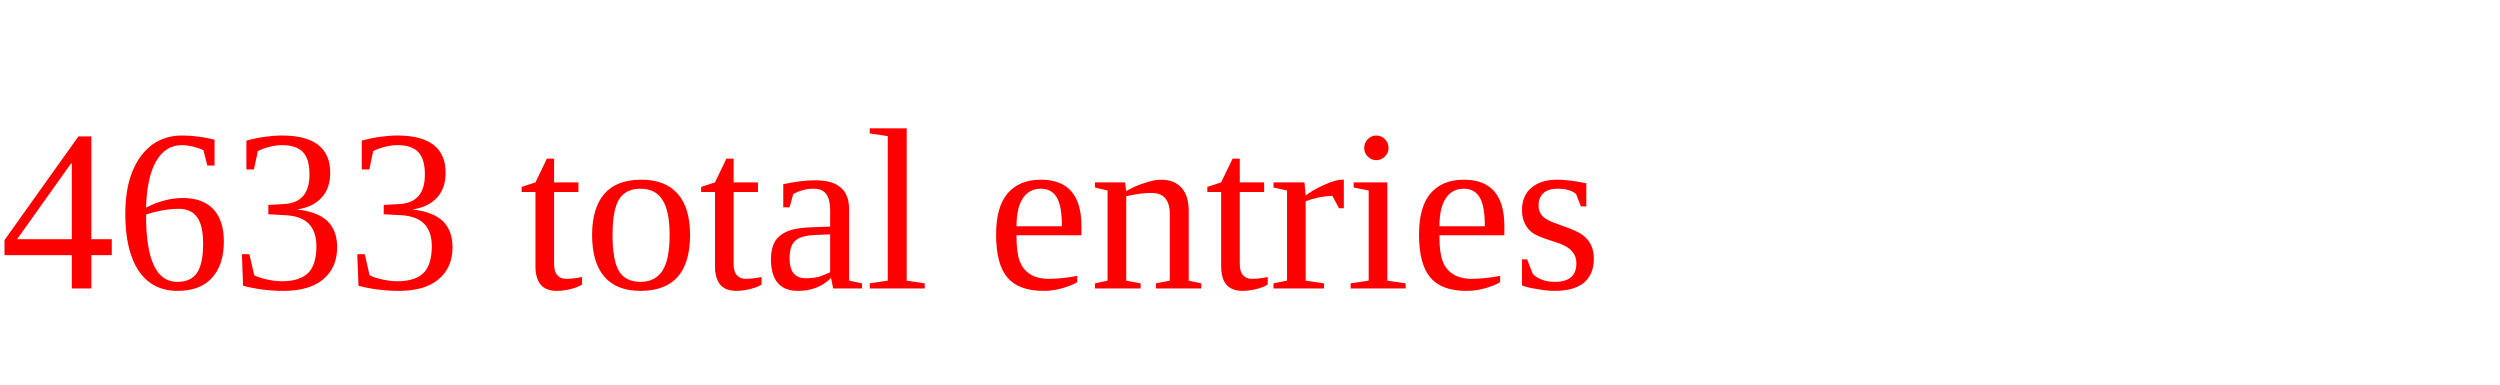
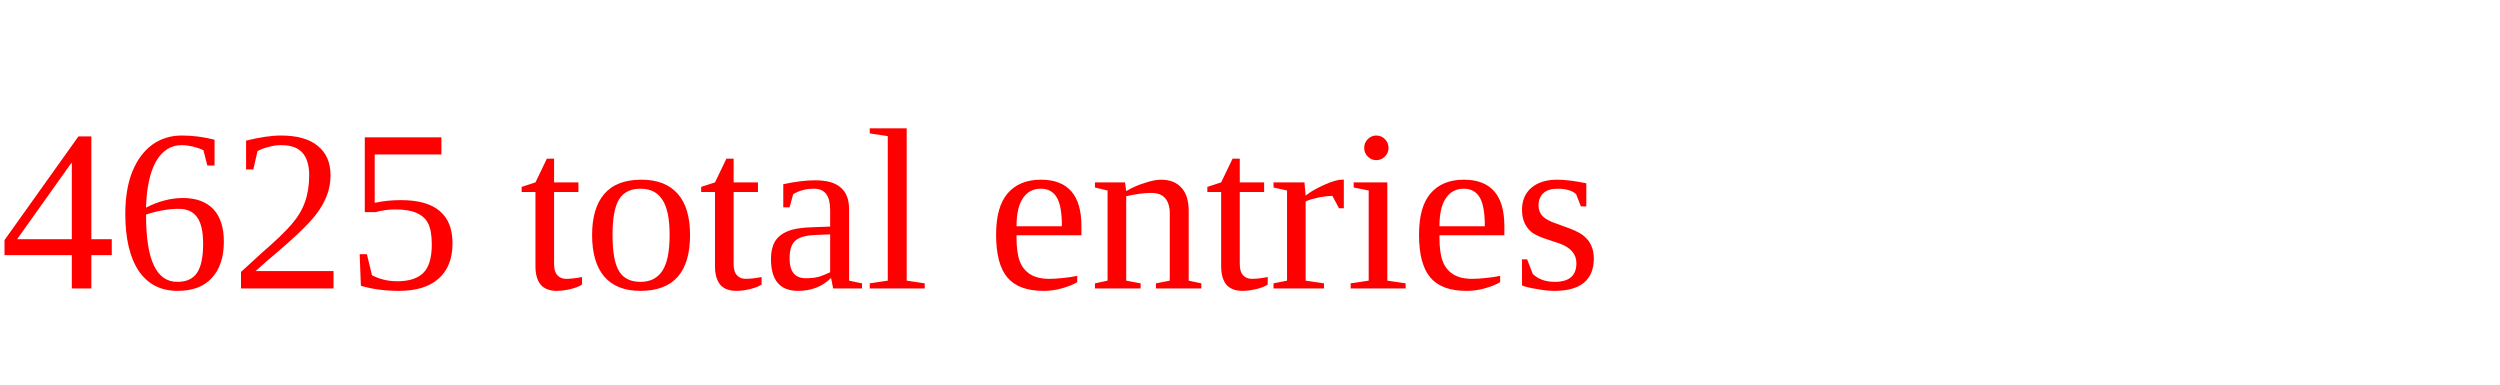
<svg xmlns="http://www.w3.org/2000/svg" height="20" width="130" version="1.1">
-   <text x="0" y="15" fill="red">4633 total entries</text>
+   <text x="0" y="15" fill="red">4625 total entries</text>
</svg>
